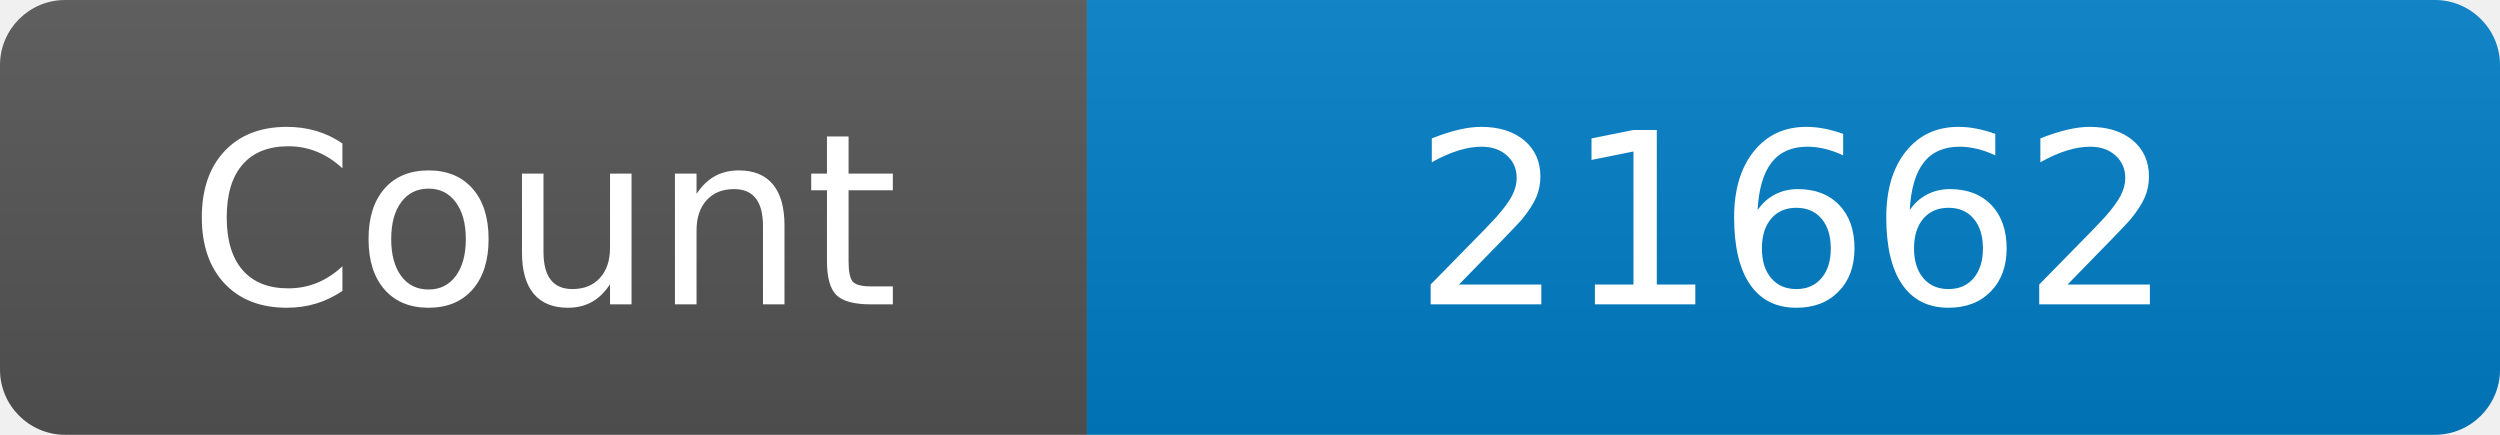
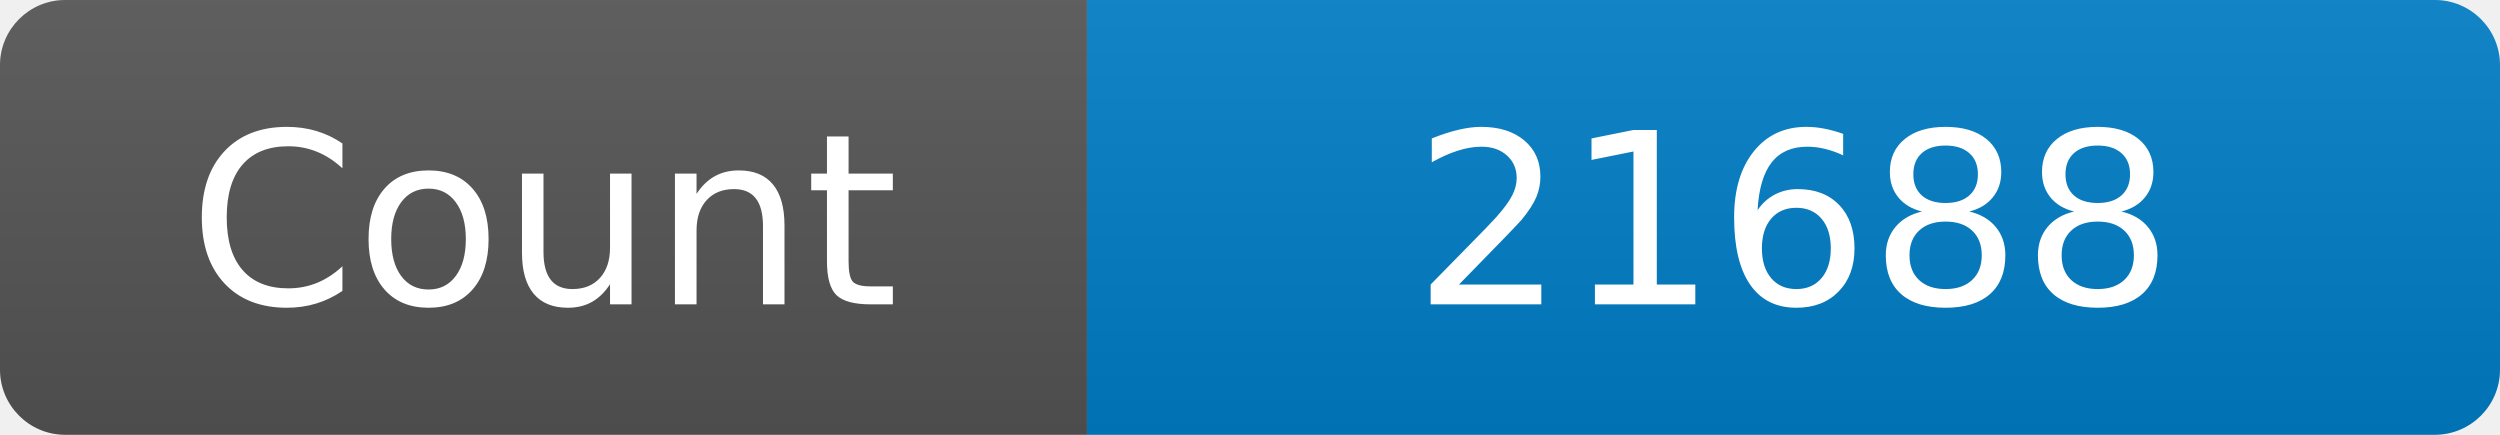
<svg xmlns="http://www.w3.org/2000/svg" width="115" height="20" role="img" aria-label="Maintained?: yes">
  <linearGradient id="s" x2="0" y2="100%">
    <stop offset="0" stop-color="#bbb" stop-opacity=".1" />
    <stop offset="1" stop-opacity=".1" />
  </linearGradient>
  <clipPath id="r">
    <rect width="115" height="20" rx="3" fill="#fff" />
  </clipPath>
  <g clip-path="url(#r)">
    <rect width="50" height="20" fill="#555" />
    <rect x="50" width="160" height="20" fill="#007ec6" />
    <rect width="115" height="20" fill="url(#s)" />
  </g>
  <g fill="#fff" text-anchor="middle" font-family="Verdana,Geneva,DejaVu Sans,sans-serif" font-size="110">
    <text x="250" y="140" transform="scale(.1)" fill="#fff">Count</text>
-     <text x="825" y="140" transform="scale(.1)" fill="#fff">21662</text>
+     <text x="825" y="140" transform="scale(.1)" fill="#fff">21688</text>
  </g>
</svg>
